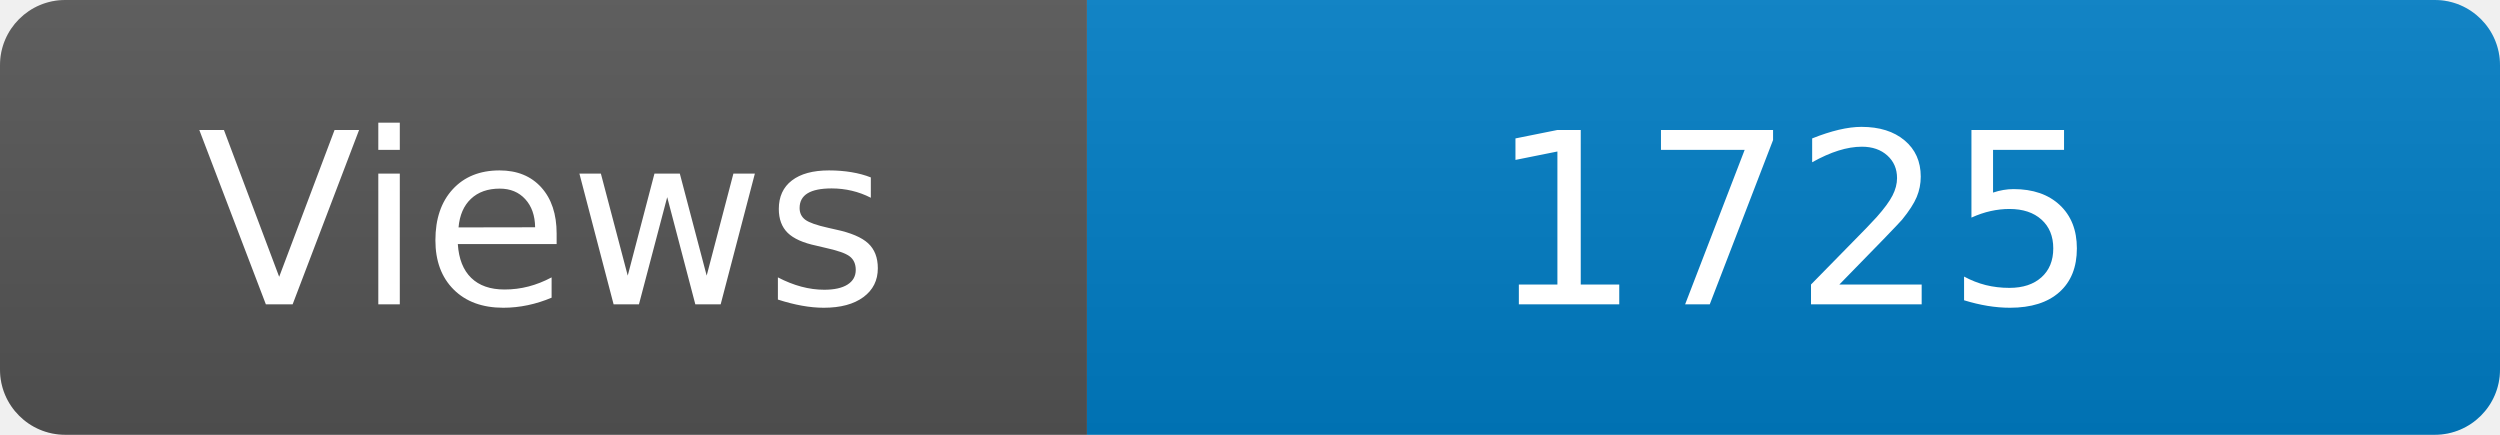
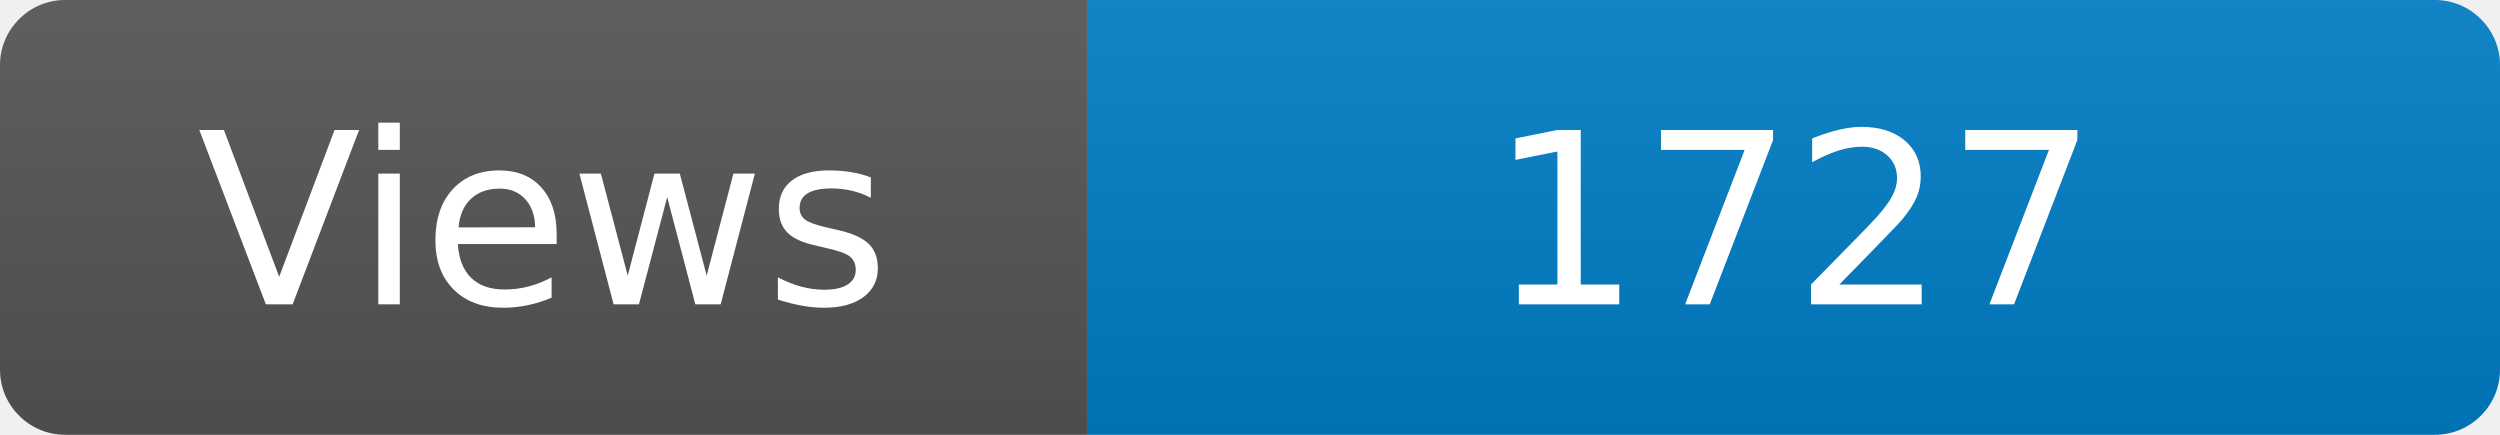
<svg xmlns="http://www.w3.org/2000/svg" width="115" height="20" role="img" aria-label="Maintained?: yes">
  <linearGradient id="s" x2="0" y2="100%">
    <stop offset="0" stop-color="#bbb" stop-opacity=".1" />
    <stop offset="1" stop-opacity=".1" />
  </linearGradient>
  <clipPath id="r">
    <rect width="115" height="20" rx="3" fill="#fff" />
  </clipPath>
  <g clip-path="url(#r)">
    <rect width="50" height="20" fill="#555" />
    <rect x="50" width="160" height="20" fill="#007ec6" />
    <rect width="115" height="20" fill="url(#s)" />
  </g>
  <g fill="#fff" text-anchor="middle" font-family="Verdana,Geneva,DejaVu Sans,sans-serif" font-size="110">
    <text x="250" y="140" transform="scale(.1)" fill="#fff">Views</text>
-     <text x="825" y="140" transform="scale(.1)" fill="#fff">1725</text>
+     <text x="825" y="140" transform="scale(.1)" fill="#fff">1727</text>
  </g>
</svg>
